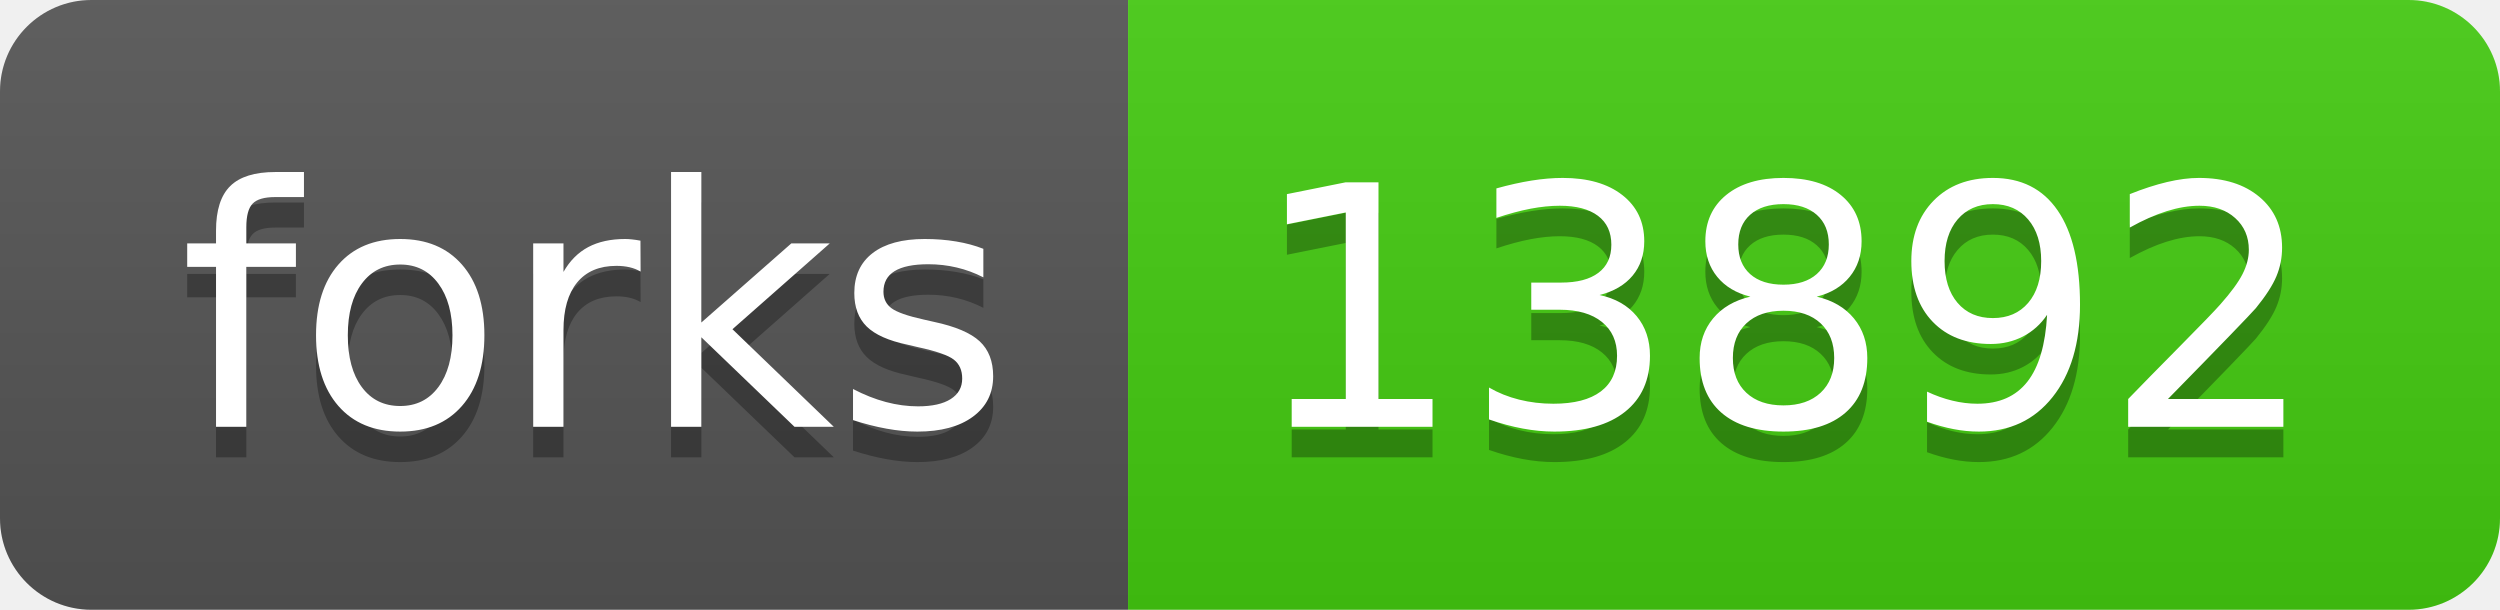
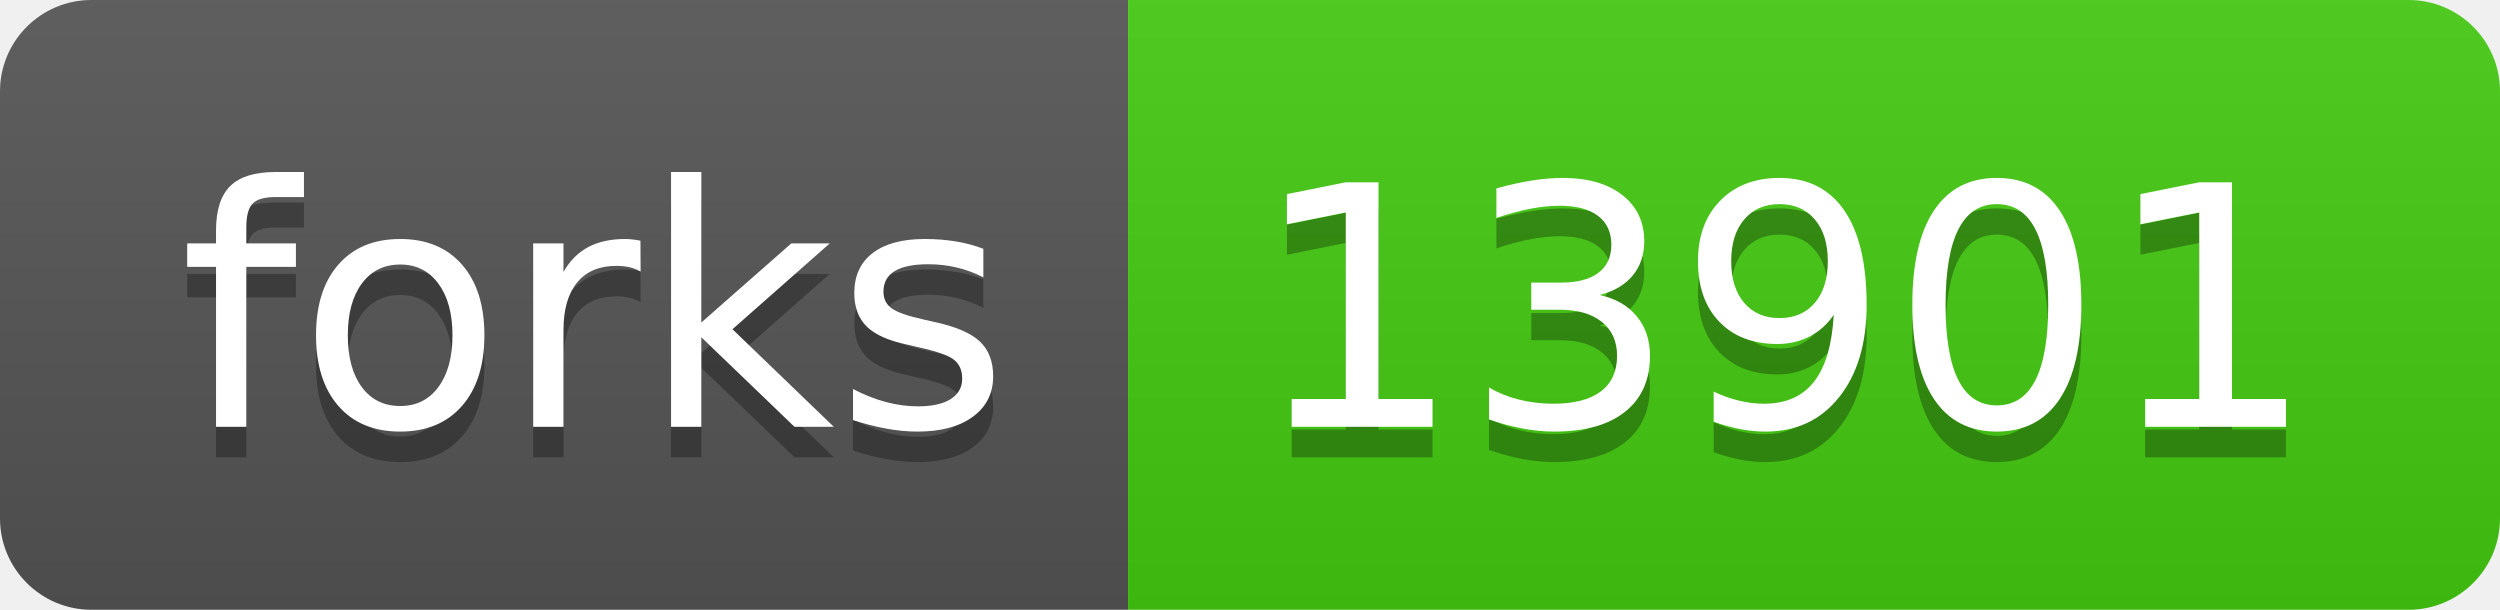
- <svg xmlns="http://www.w3.org/2000/svg" width="82" height="20" role="img" aria-label="forks: 13892">
+ <svg xmlns="http://www.w3.org/2000/svg" width="82" height="20" role="img" aria-label="forks: 13901">
  <linearGradient id="s" x2="0" y2="100%">
    <stop offset="0" stop-color="#bbb" stop-opacity=".1" />
    <stop offset="1" stop-opacity=".1" />
  </linearGradient>
  <clipPath id="r">
    <rect width="82" height="20" rx="3" fill="#fff" />
  </clipPath>
  <g clip-path="url(#r)">
    <rect width="37" height="20" fill="#555" />
    <rect x="37" width="45" height="20" fill="#4c1" />
    <rect width="82" height="20" fill="url(#s)" />
  </g>
  <g fill="#fff" text-anchor="middle" font-family="Verdana,Geneva,DejaVu Sans,sans-serif" text-rendering="geometricPrecision" font-size="110">
    <text aria-hidden="true" x="195" y="150" fill="#010101" fill-opacity=".3" transform="scale(.1)" textLength="270">forks</text>
    <text x="195" y="140" transform="scale(.1)" fill="#fff" textLength="270">forks</text>
-     <text aria-hidden="true" x="585" y="150" fill="#010101" fill-opacity=".3" transform="scale(.1)" textLength="350">13892</text>
-     <text x="585" y="140" transform="scale(.1)" fill="#fff" textLength="350">13892</text>
+     <text aria-hidden="true" x="585" y="150" fill="#010101" fill-opacity=".3" transform="scale(.1)" textLength="350">13901</text>
+     <text x="585" y="140" transform="scale(.1)" fill="#fff" textLength="350">13901</text>
  </g>
</svg>
